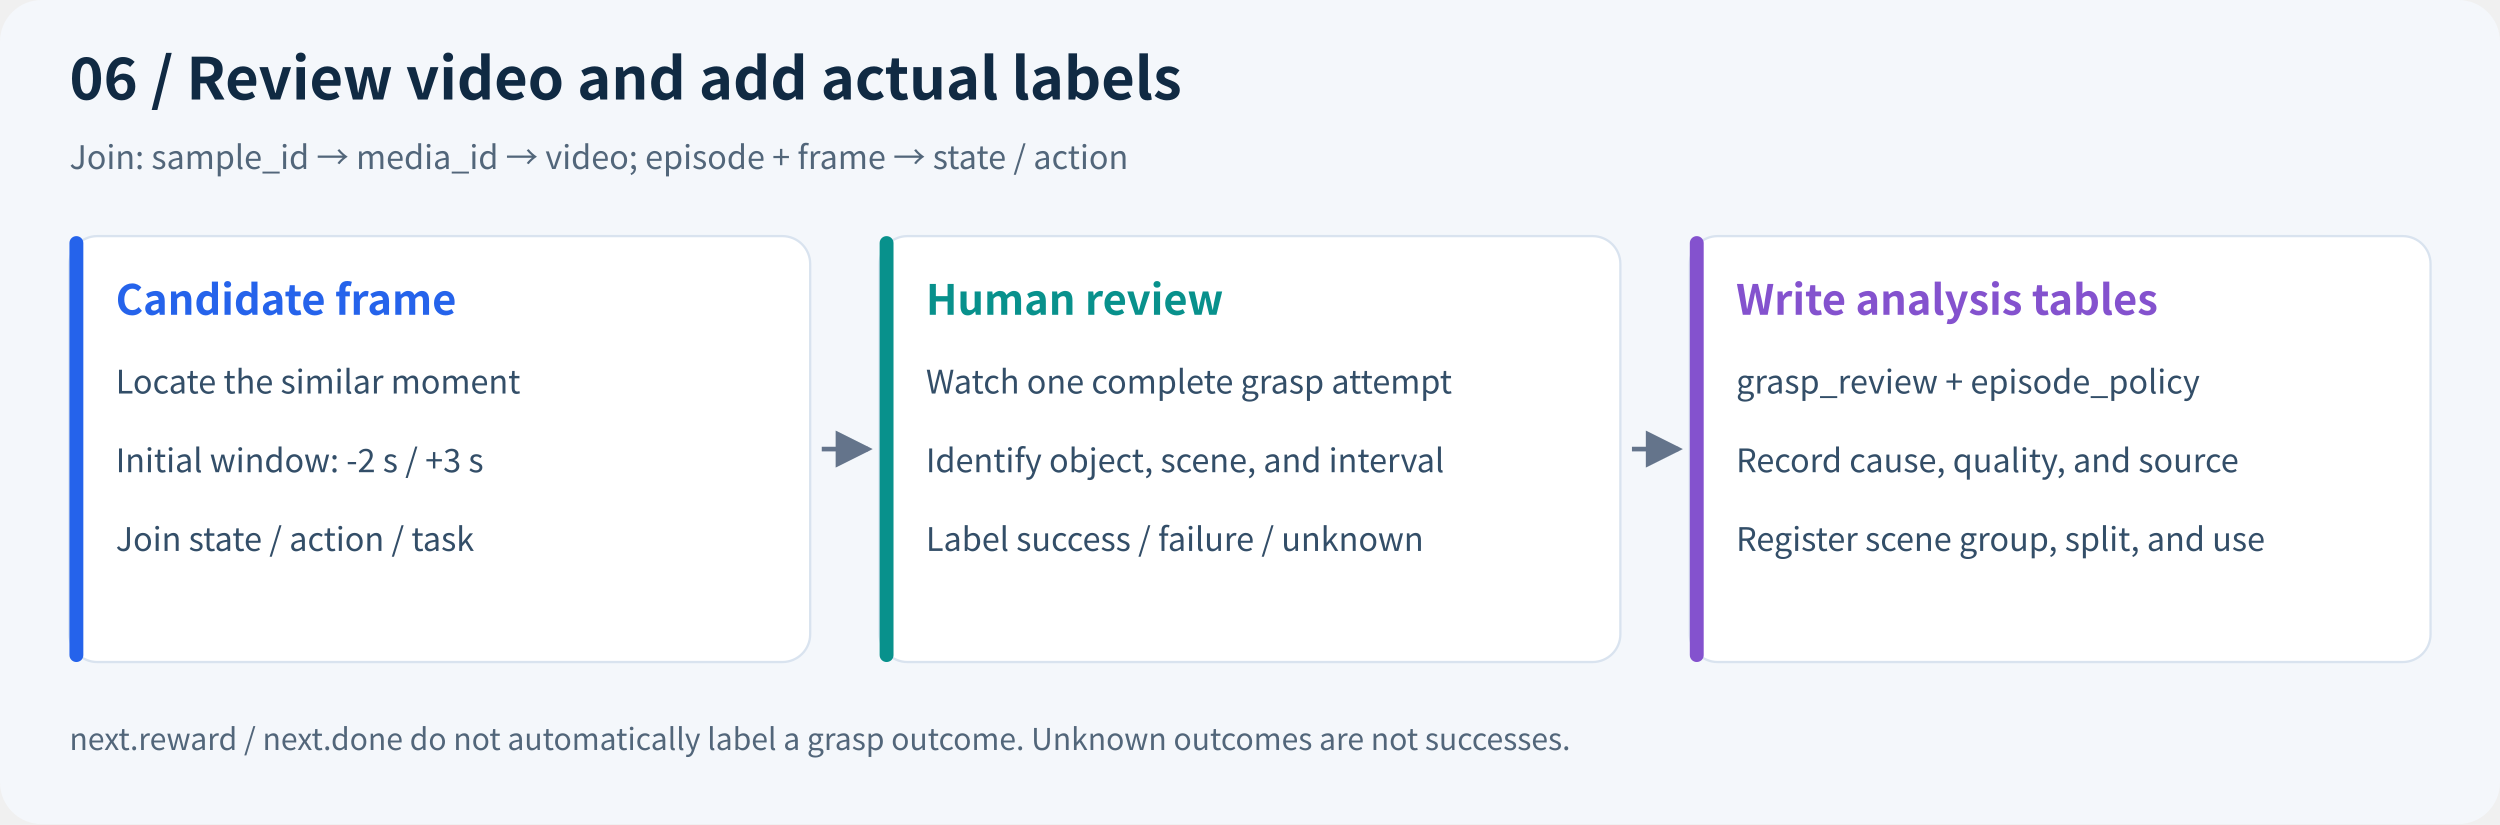
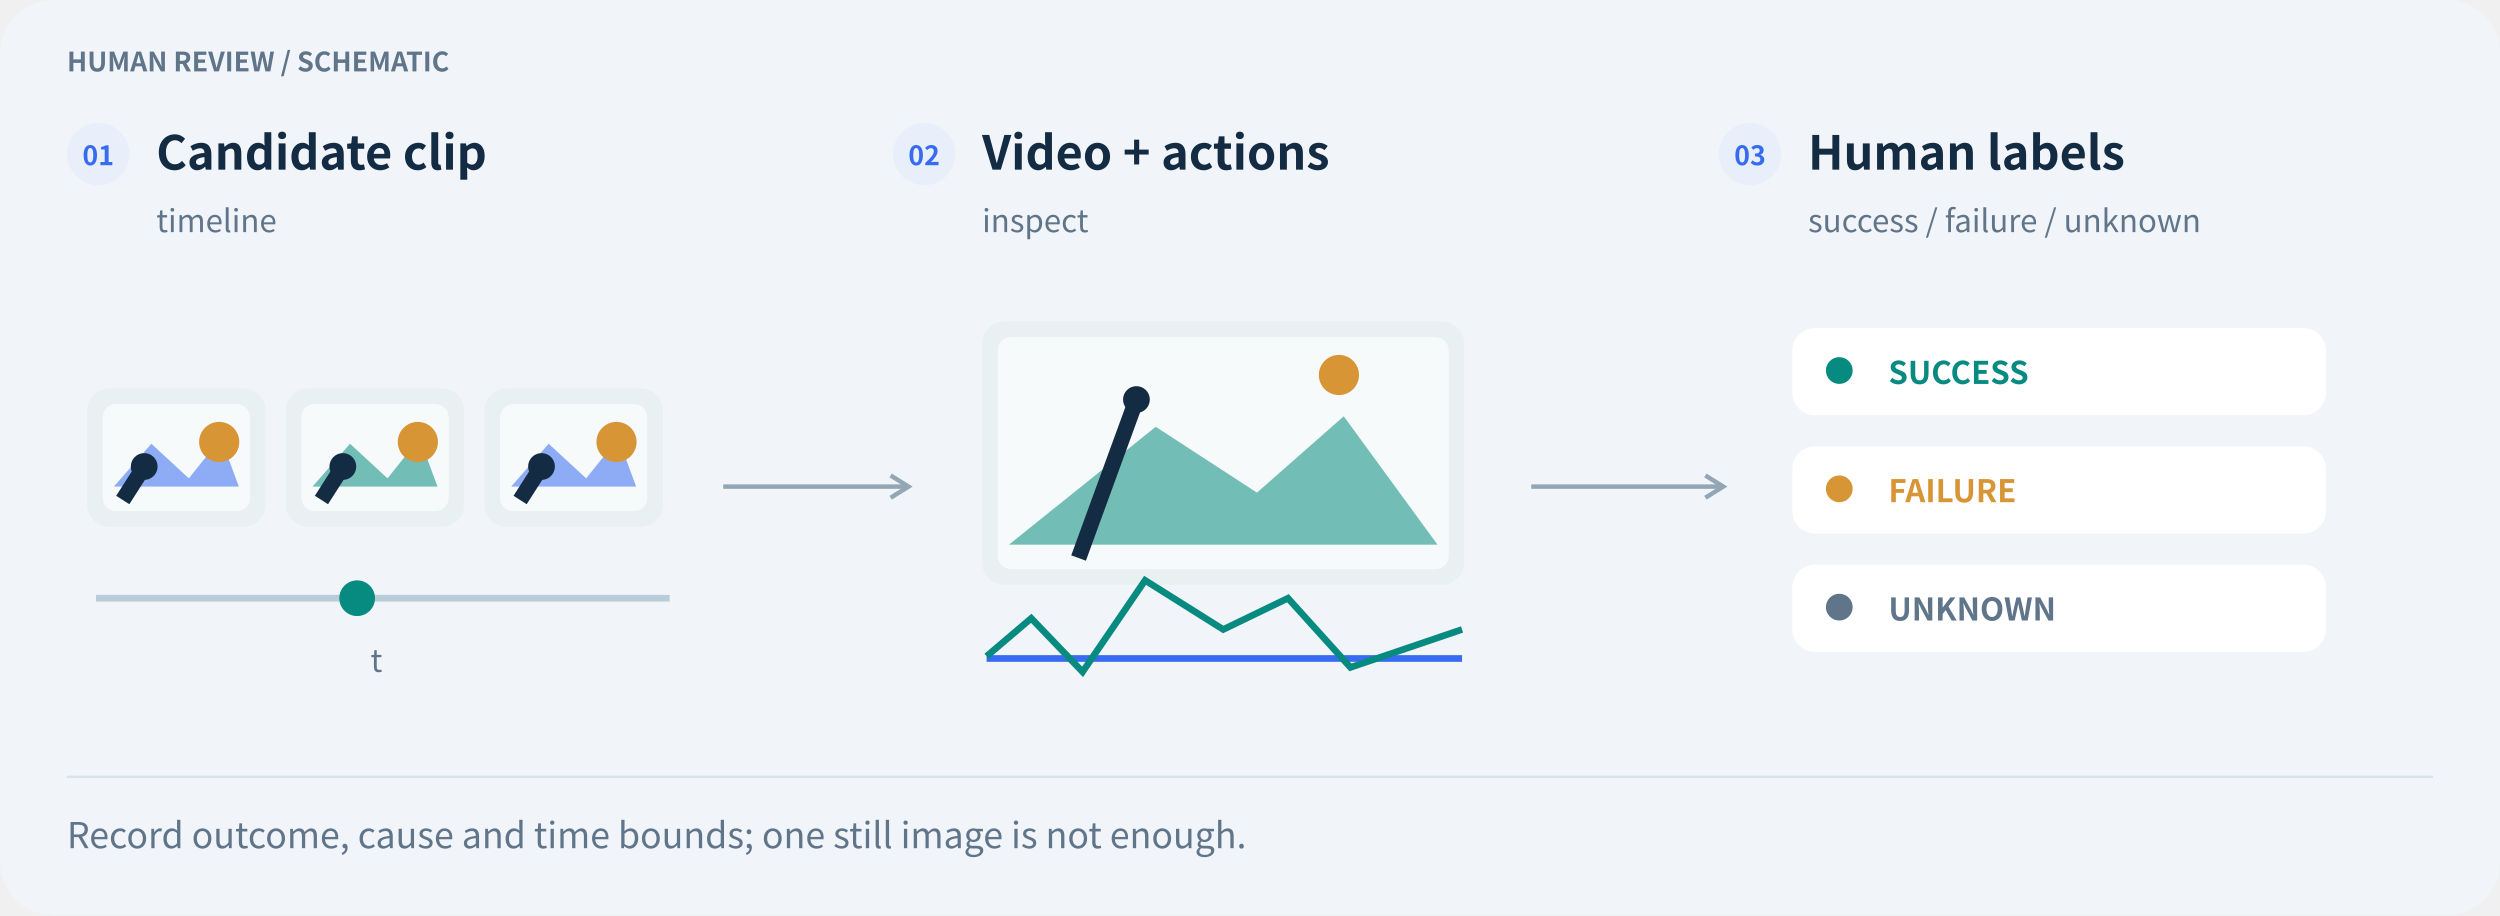
- <svg xmlns="http://www.w3.org/2000/svg" viewBox="0 0 1080 356" width="1080" role="img" aria-labelledby="title desc">
-   <defs>
-     <marker id="arrow" markerWidth="8" markerHeight="8" refX="7" refY="4" orient="auto">
-       <path d="M0,0 L8,4 L0,8" fill="#64748b" />
-     </marker>
-   </defs>
-   <rect width="1080" height="356" rx="18" fill="#f4f7fb" />
-   <g font-family="Noto Sans CJK SC,Microsoft YaHei,Arial,sans-serif">
-     <text x="30" y="43" font-size="25" font-weight="700" fill="#102a43">06 / Review video and add actual labels</text>
-     <text x="30" y="73" font-size="14" fill="#52667a">Join: sample_id → media_id → video; episode + frame → state / action</text>
-     <rect x="30" y="102" width="320" height="184" rx="12" fill="white" stroke="#d9e3ef" />
-     <rect x="30" y="102" width="6" height="184" rx="3" fill="#2563eb" />
-     <text x="50" y="136" font-size="18" font-weight="700" fill="#2563eb">Candidate frame</text>
-     <text x="50" y="170" font-size="14" font-weight="400" fill="#334e68">Locate the similar moment</text>
-     <text x="50" y="204" font-size="14" font-weight="400" fill="#334e68">Initial window: -2 s / +3 s</text>
-     <text x="50" y="238" font-size="14" font-weight="400" fill="#334e68">Join state / action / task</text>
-     <path d="M355,194 H375" stroke="#64748b" stroke-width="2" marker-end="url(#arrow)" />
-     <rect x="380" y="102" width="320" height="184" rx="12" fill="white" stroke="#d9e3ef" />
-     <rect x="380" y="102" width="6" height="184" rx="3" fill="#08918c" />
-     <text x="400" y="136" font-size="18" font-weight="700" fill="#08918c">Human review</text>
-     <text x="400" y="170" font-size="14" font-weight="400" fill="#334e68">Watch one complete grasp attempt</text>
-     <text x="400" y="204" font-size="14" font-weight="400" fill="#334e68">Identify object, scene, and interval</text>
-     <text x="400" y="238" font-size="14" font-weight="400" fill="#334e68">Label success / failure / unknown</text>
-     <path d="M705,194 H725" stroke="#64748b" stroke-width="2" marker-end="url(#arrow)" />
-     <rect x="730" y="102" width="320" height="184" rx="12" fill="white" stroke="#d9e3ef" />
-     <rect x="730" y="102" width="6" height="184" rx="3" fill="#8452ce" />
-     <text x="750" y="136" font-size="18" font-weight="700" fill="#8452ce">Write analysis tables</text>
-     <text x="750" y="170" font-size="14" font-weight="400" fill="#334e68">grasp_review + episode_policy</text>
-     <text x="750" y="204" font-size="14" font-weight="400" fill="#334e68">Record cause, quality, and source</text>
-     <text x="750" y="238" font-size="14" font-weight="400" fill="#334e68">Register scene group, split, and use</text>
-     <text x="30" y="324" font-size="13" fill="#52667a">next.reward / next.done do not automatically label a grasp outcome. Unknown outcomes are not successes.</text>
+ <svg xmlns="http://www.w3.org/2000/svg" width="1120" height="410" viewBox="0 0 1120 410" role="img" aria-labelledby="title desc">
+   <g font-family="Noto Sans CJK SC,Microsoft YaHei,PingFang SC,Arial,sans-serif">
+     <rect x="0" y="0" width="1120" height="410" rx="24" fill="#f1f5f9" stroke="none" />
+     <text x="30" y="32" font-size="12" fill="#60758a" font-weight="600" text-anchor="start">HUMAN REVIEW / SCHEMATIC</text>
+     <circle cx="44" cy="69" r="14" fill="#e9effa" stroke="none" />
+     <text x="44" y="74" font-size="12" fill="#376cf0" font-weight="700" text-anchor="middle">01</text>
+     <text x="70" y="76" font-size="21" fill="#142c43" font-weight="700" text-anchor="start">Candidate clip</text>
+     <text x="70" y="104" font-size="14" fill="#60758a" font-weight="400" text-anchor="start">timeline</text>
+     <circle cx="414" cy="69" r="14" fill="#e9effa" stroke="none" />
+     <text x="414" y="74" font-size="12" fill="#376cf0" font-weight="700" text-anchor="middle">02</text>
+     <text x="440" y="76" font-size="21" fill="#142c43" font-weight="700" text-anchor="start">Video + actions</text>
+     <text x="440" y="104" font-size="14" fill="#60758a" font-weight="400" text-anchor="start">inspect</text>
+     <circle cx="784" cy="69" r="14" fill="#e9effa" stroke="none" />
+     <text x="784" y="74" font-size="12" fill="#376cf0" font-weight="700" text-anchor="middle">03</text>
+     <text x="810" y="76" font-size="21" fill="#142c43" font-weight="700" text-anchor="start">Human labels</text>
+     <text x="810" y="104" font-size="14" fill="#60758a" font-weight="400" text-anchor="start">success / failure / unknown</text>
+     <rect x="39" y="174" width="80" height="62" rx="10" fill="#e8f0f2" stroke="none" />
+     <rect x="46" y="181" width="66" height="48" rx="6" fill="#f7fafb" stroke="none" />
+     <path d="M51,218 L67.8,198.8 L84.6,214.3 L99.0,196.32 L107,218 Z" fill="#376cf0" opacity=".55" />
+     <circle cx="98.2" cy="198" r="9" fill="#d89536" stroke="none" />
+     <path d="M55.0,224 L64.6,209" fill="none" stroke="#142c43" stroke-width="7" stroke-dasharray="" />
+     <circle cx="64.6" cy="209" r="6" fill="#142c43" stroke="none" />
+     <rect x="128" y="174" width="80" height="62" rx="10" fill="#e8f0f2" stroke="none" />
+     <rect x="135" y="181" width="66" height="48" rx="6" fill="#f7fafb" stroke="none" />
+     <path d="M140,218 L156.8,198.8 L173.6,214.3 L188.0,196.32 L196,218 Z" fill="#078b80" opacity=".55" />
+     <circle cx="187.2" cy="198" r="9" fill="#d89536" stroke="none" />
+     <path d="M144.0,224 L153.6,209" fill="none" stroke="#142c43" stroke-width="7" stroke-dasharray="" />
+     <circle cx="153.6" cy="209" r="6" fill="#142c43" stroke="none" />
+     <rect x="217" y="174" width="80" height="62" rx="10" fill="#e8f0f2" stroke="none" />
+     <rect x="224" y="181" width="66" height="48" rx="6" fill="#f7fafb" stroke="none" />
+     <path d="M229,218 L245.8,198.8 L262.6,214.3 L277.0,196.32 L285,218 Z" fill="#376cf0" opacity=".55" />
+     <circle cx="276.2" cy="198" r="9" fill="#d89536" stroke="none" />
+     <path d="M233.0,224 L242.6,209" fill="none" stroke="#142c43" stroke-width="7" stroke-dasharray="" />
+     <circle cx="242.6" cy="209" r="6" fill="#142c43" stroke="none" />
+     <path d="M43,268 L300,268" fill="none" stroke="#b9ccd9" stroke-width="3" stroke-dasharray="" />
+     <circle cx="160" cy="268" r="8" fill="#078b80" stroke="none" />
+     <text x="166" y="301" font-size="14" fill="#60758a" font-weight="400" text-anchor="start">t</text>
+     <rect x="440" y="144" width="216" height="118" rx="10" fill="#e8f0f2" stroke="none" />
+     <rect x="447" y="151" width="202" height="104" rx="6" fill="#f7fafb" stroke="none" />
+     <path d="M452,244 L517.76,191.2 L563.12,220.7 L602.0,186.48 L644,244 Z" fill="#078b80" opacity=".55" />
+     <circle cx="599.84" cy="168" r="9" fill="#d89536" stroke="none" />
+     <path d="M483.2,250 L509.12,179" fill="none" stroke="#142c43" stroke-width="7" stroke-dasharray="" />
+     <circle cx="509.12" cy="179" r="6" fill="#142c43" stroke="none" />
+     <path d="M442,295 L655,295" fill="none" stroke="#376cf0" stroke-width="3" stroke-dasharray="" />
+     <path d="M442,294 l20,-17 l23,24 l28,-41 l35,22 l29,-14 l28,31 l50,-17" fill="none" stroke="#078b80" stroke-width="3" />
+     <rect x="803" y="147" width="239" height="39" rx="10" fill="#fff" stroke="none" />
+     <circle cx="824" cy="166" r="6" fill="#078b80" stroke="none" />
+     <text x="846" y="172" font-size="14" fill="#078b80" font-weight="600" text-anchor="start">SUCCESS</text>
+     <rect x="803" y="200" width="239" height="39" rx="10" fill="#fff" stroke="none" />
+     <circle cx="824" cy="219" r="6" fill="#d89536" stroke="none" />
+     <text x="846" y="225" font-size="14" fill="#d89536" font-weight="600" text-anchor="start">FAILURE</text>
+     <rect x="803" y="253" width="239" height="39" rx="10" fill="#fff" stroke="none" />
+     <circle cx="824" cy="272" r="6" fill="#60758a" stroke="none" />
+     <text x="846" y="278" font-size="14" fill="#60758a" font-weight="600" text-anchor="start">UNKNOWN</text>
+     <path d="M324,218 L407,218" fill="none" stroke="#93a6b5" stroke-width="2" stroke-dasharray="" />
+     <path d="M399,213 L407,218 L399,223" fill="none" stroke="#93a6b5" stroke-width="2" />
+     <path d="M686,218 L772,218" fill="none" stroke="#93a6b5" stroke-width="2" stroke-dasharray="" />
+     <path d="M764,213 L772,218 L764,223" fill="none" stroke="#93a6b5" stroke-width="2" />
+     <path d="M30,348 L1090,348" fill="none" stroke="#d5e1eb" stroke-width="1" stroke-dasharray="" />
+     <text x="30" y="380" font-size="16" fill="#60758a" font-weight="400" text-anchor="start">Record outcome, cause and time bounds; one still image is not enough.</text>
  </g>
</svg>
